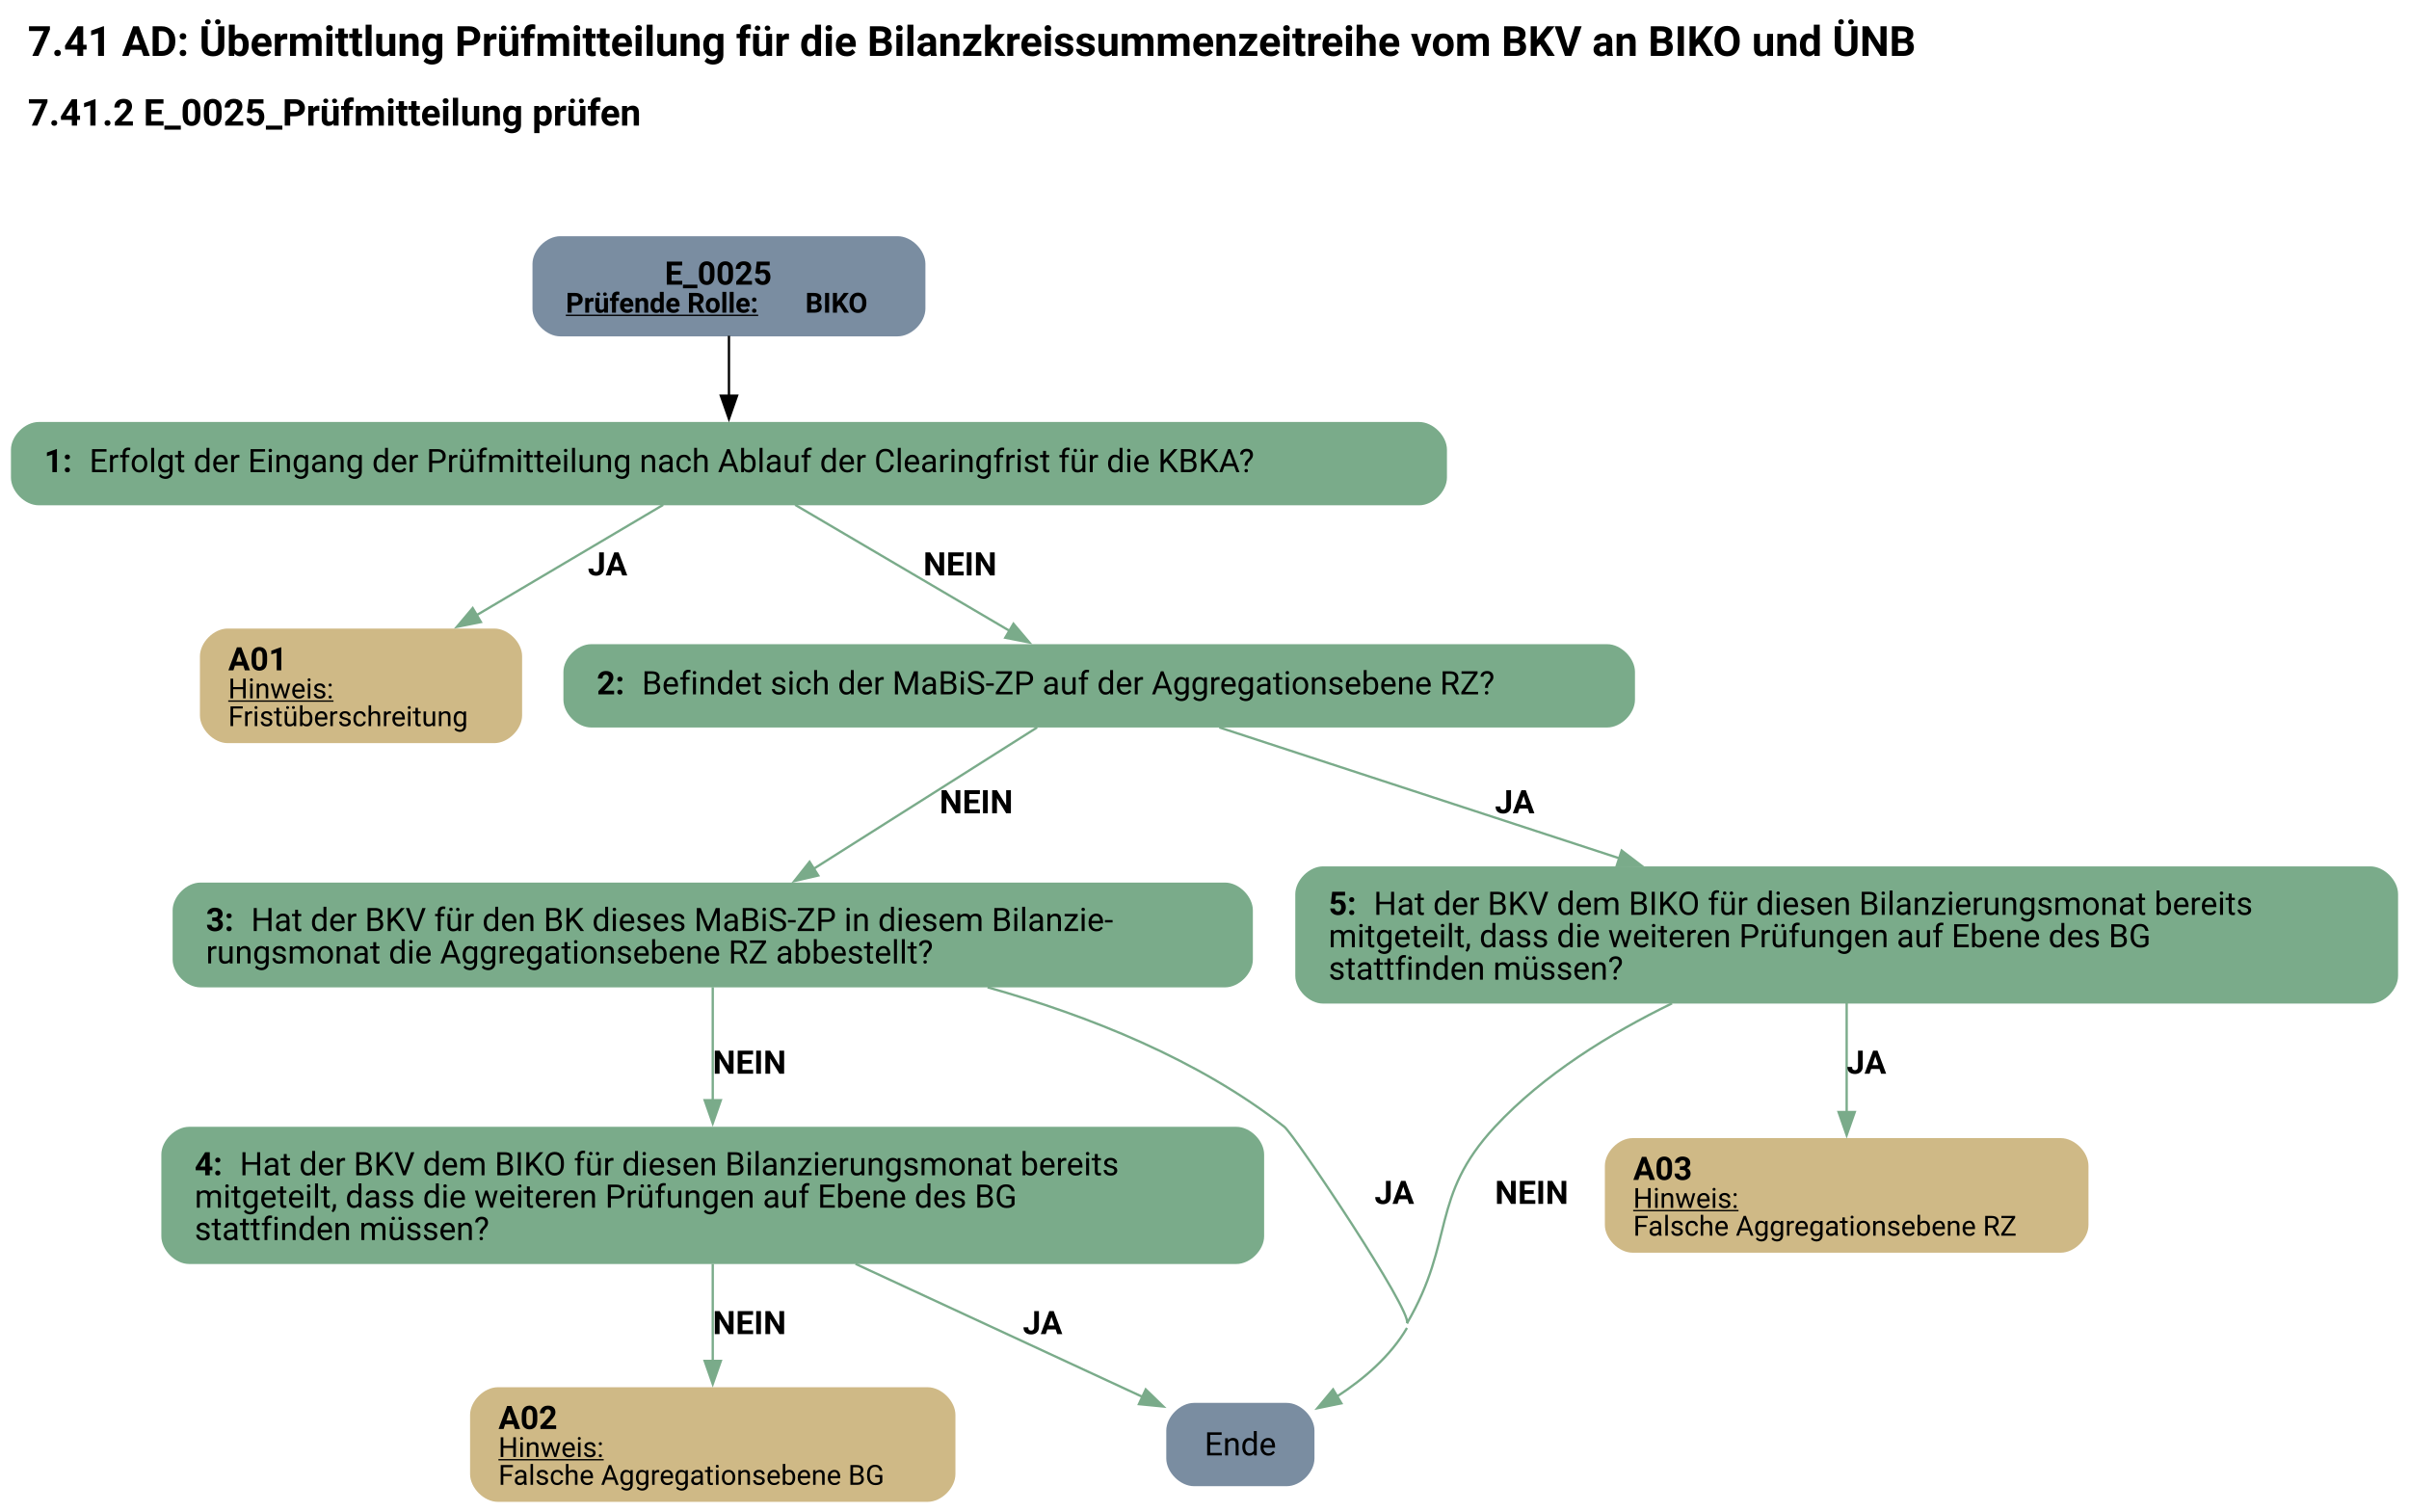
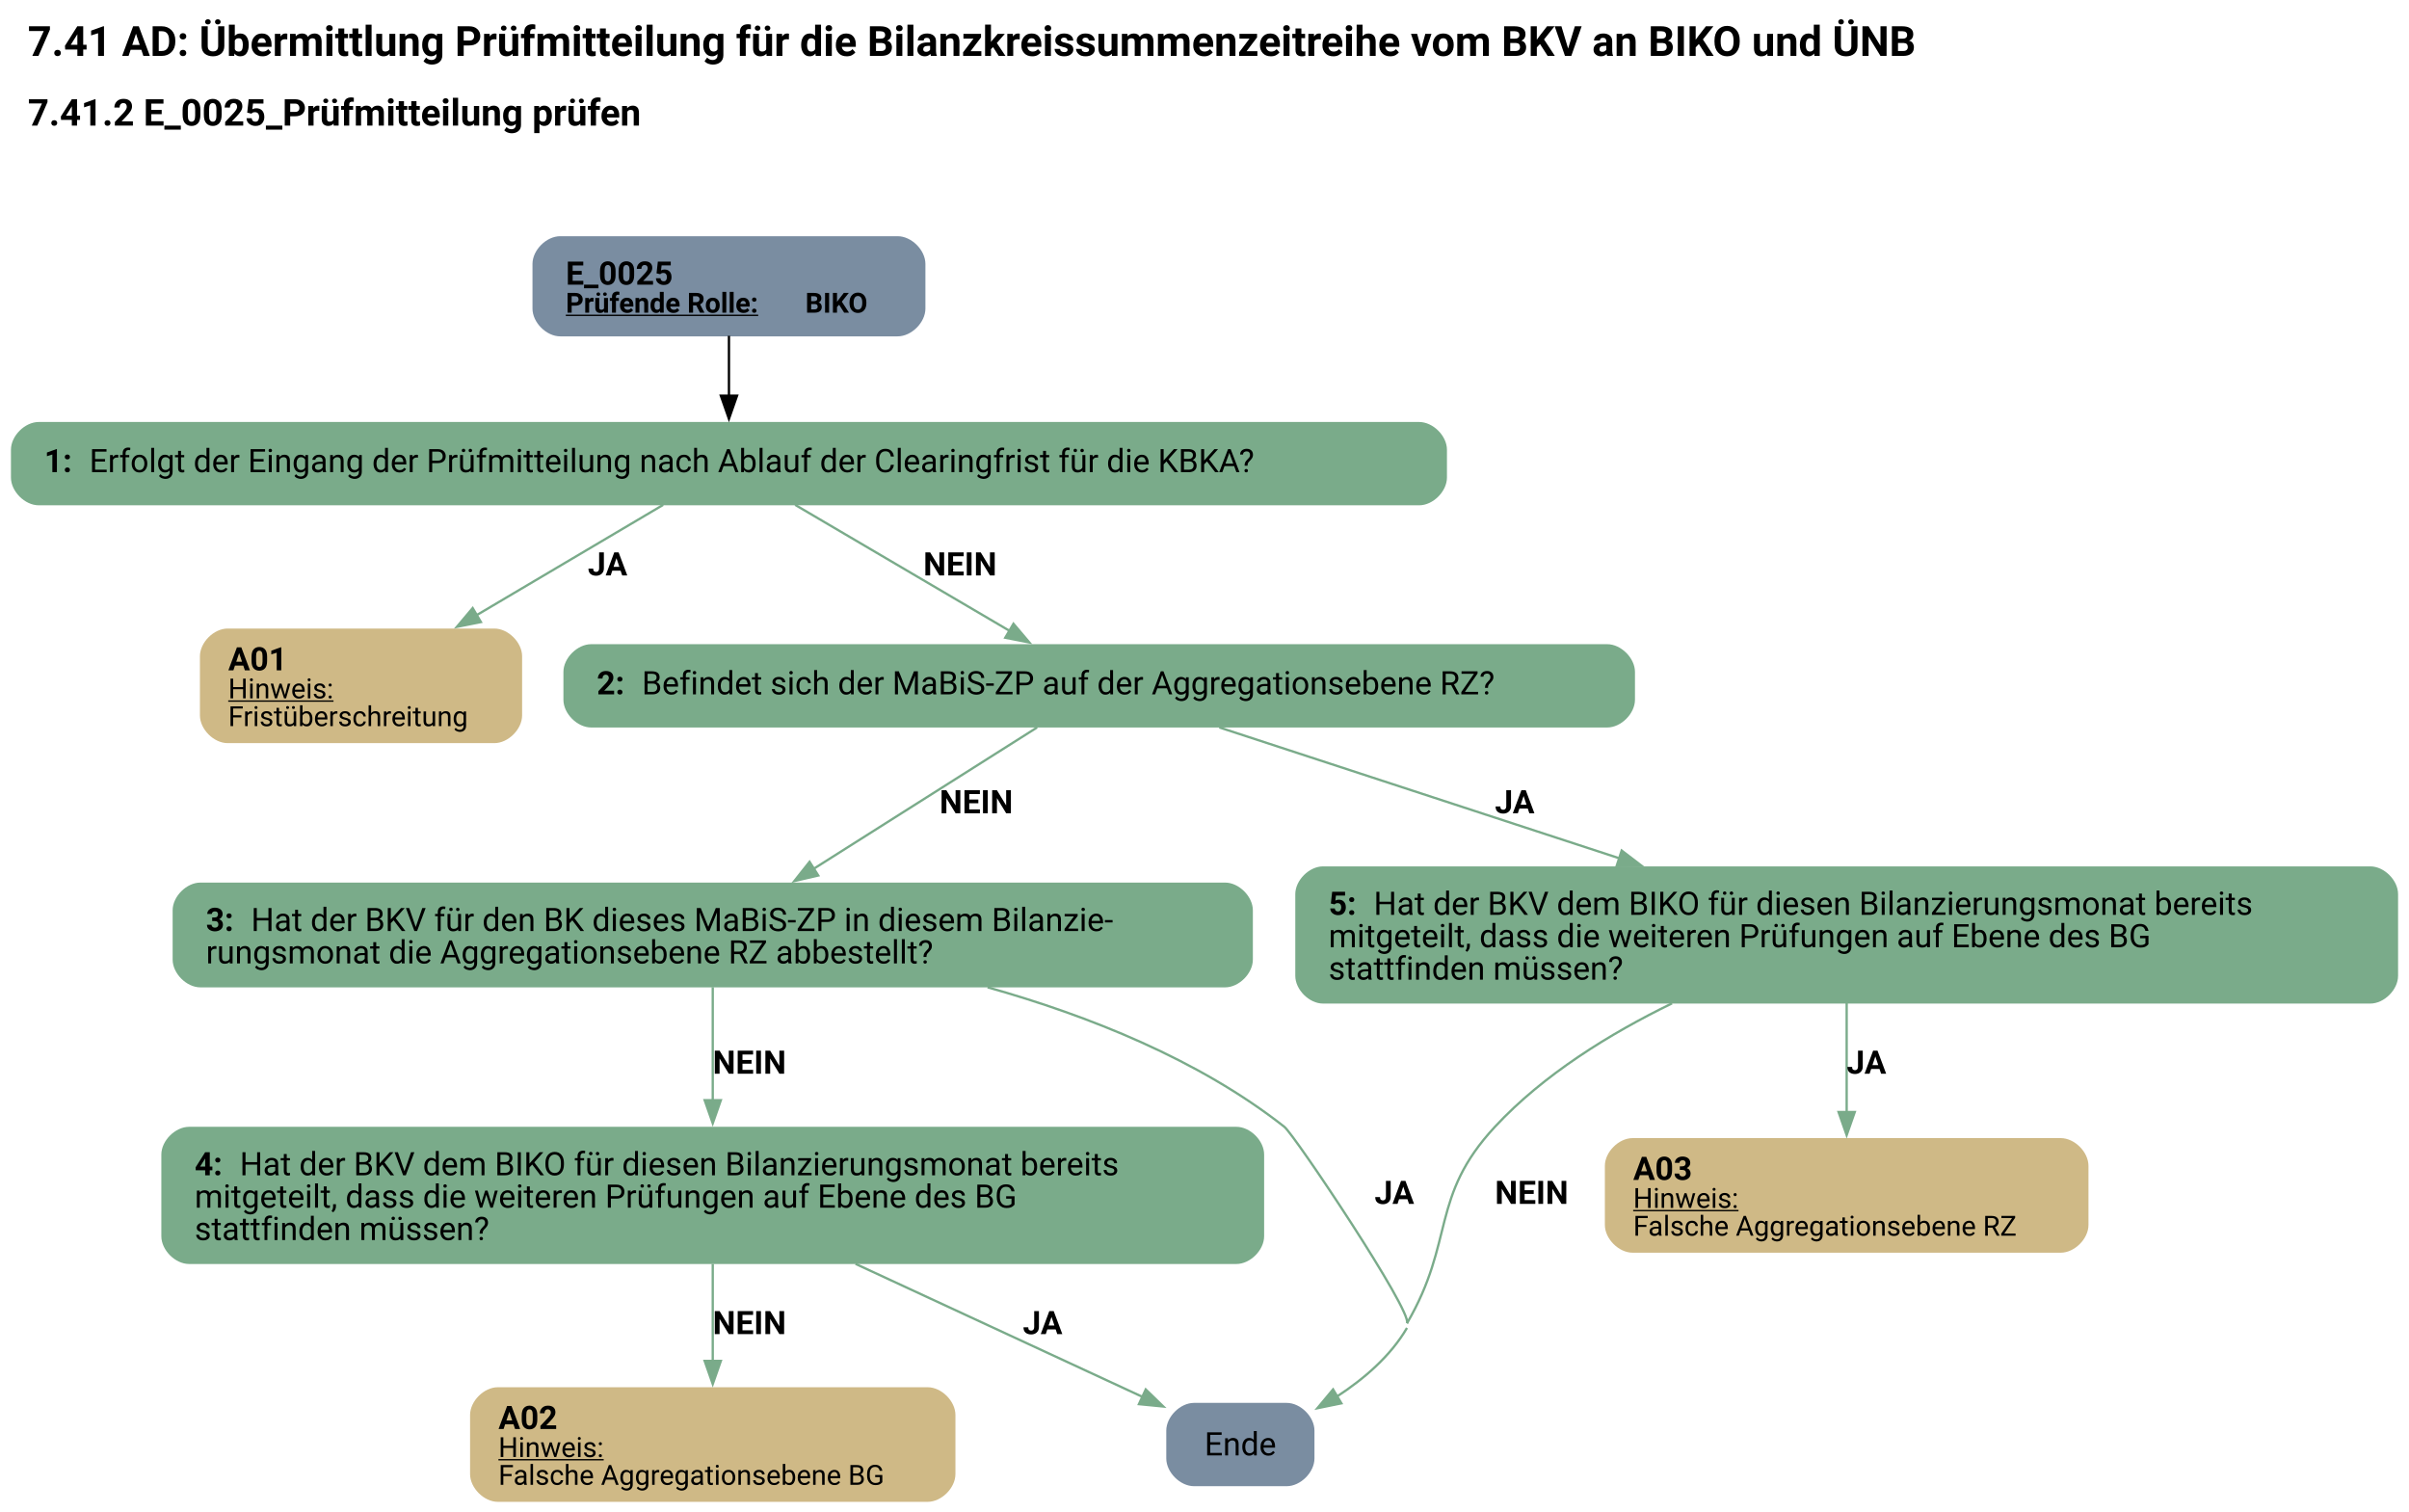
<svg xmlns="http://www.w3.org/2000/svg" width="1041pt" height="653pt" viewBox="0.00 0.00 1041.00 652.88">
  <g id="graph0" class="graph" transform="scale(1 1) rotate(0) translate(4 648.88)">
    <text text-anchor="start" x="8" y="-624.78" font-family="Roboto, sans-serif" font-weight="bold" font-size="18.00">7.41 AD: Übermittlung Prüfmitteilung für die Bilanzkreissummenzeitreihe vom BKV an BIKO und ÜNB</text>
    <text text-anchor="start" x="8" y="-594.68" font-family="Roboto, sans-serif" font-weight="bold" font-size="16.00">7.41.2 E_0025_Prüfmitteilung prüfen</text>
    <g id="node1" class="node">
      <path fill="#7a8da1" stroke="black" stroke-width="0" d="M383.9,-546.88C383.9,-546.88 238.1,-546.88 238.1,-546.88 232.1,-546.88 226.1,-540.88 226.1,-534.88 226.1,-534.88 226.1,-515.6 226.1,-515.6 226.1,-509.6 232.1,-503.6 238.1,-503.6 238.1,-503.6 383.9,-503.6 383.9,-503.6 389.9,-503.6 395.9,-509.6 395.9,-515.6 395.9,-515.6 395.9,-534.88 395.9,-534.88 395.9,-540.88 389.9,-546.88 383.9,-546.88" />
-       <text text-anchor="start" x="283.25" y="-525.94" font-family="Roboto, sans-serif" font-weight="bold" font-size="14.00">E_0025</text>
+       <text text-anchor="start" x="240.5" y="-525.94" font-family="Roboto, sans-serif" font-weight="bold" font-size="14.00">E_0025</text>
      <text text-anchor="start" x="240.5" y="-513.84" font-family="Roboto, sans-serif" font-weight="bold" text-decoration="underline" font-size="12.00">Prüfende Rolle:</text>
      <text text-anchor="start" x="344" y="-513.84" font-family="Roboto, sans-serif" font-weight="bold" font-size="12.00"> BIKO</text>
    </g>
    <g id="node2" class="node">
      <path fill="#7aab8a" stroke="black" stroke-width="0" d="M609.27,-466.6C609.27,-466.6 12.73,-466.6 12.73,-466.6 6.73,-466.6 0.73,-460.6 0.73,-454.6 0.73,-454.6 0.73,-442.6 0.73,-442.6 0.73,-436.6 6.73,-430.6 12.73,-430.6 12.73,-430.6 609.27,-430.6 609.27,-430.6 615.27,-430.6 621.27,-436.6 621.27,-442.6 621.27,-442.6 621.27,-454.6 621.27,-454.6 621.27,-460.6 615.27,-466.6 609.27,-466.6" />
      <text text-anchor="start" x="15.12" y="-444.92" font-family="Roboto, sans-serif" font-weight="bold" font-size="14.00">1: </text>
      <text text-anchor="start" x="34.62" y="-444.92" font-family="Roboto, sans-serif" font-size="14.00">Erfolgt der Eingang der Prüfmitteilung nach Ablauf der Clearingfrist für die KBKA?</text>
    </g>
    <g id="edge1" class="edge">
      <path fill="none" stroke="black" d="M311,-503.84C311,-495.77 311,-486.36 311,-477.67" />
      <polygon fill="black" stroke="black" points="314.5,-477.96 311,-467.96 307.5,-477.96 314.5,-477.96" />
    </g>
    <g id="node3" class="node">
      <path fill="#cfb986" stroke="black" stroke-width="0" d="M209.62,-377.35C209.62,-377.35 94.38,-377.35 94.38,-377.35 88.38,-377.35 82.39,-371.35 82.39,-365.35 82.39,-365.35 82.39,-339.83 82.39,-339.83 82.39,-333.83 88.39,-327.83 94.39,-327.83 94.39,-327.83 209.62,-327.83 209.62,-327.83 215.62,-327.83 221.62,-333.83 221.62,-339.83 221.62,-339.83 221.62,-365.35 221.62,-365.35 221.62,-371.35 215.62,-377.35 209.62,-377.35" />
      <text text-anchor="start" x="94.62" y="-359.29" font-family="Roboto, sans-serif" font-weight="bold" font-size="14.00">A01</text>
      <text text-anchor="start" x="94.62" y="-347.19" font-family="Roboto, sans-serif" text-decoration="underline" font-size="12.00">Hinweis:</text>
      <text text-anchor="start" x="94.62" y="-335.19" font-family="Roboto, sans-serif" font-size="12.00">Fristüberschreitung</text>
    </g>
    <g id="edge2" class="edge">
      <path fill="none" stroke="#7aab8a" d="M282.57,-430.79C260.24,-417.59 228.57,-398.87 202.02,-383.17" />
      <polygon fill="#7aab8a" stroke="#7aab8a" points="203.82,-380.16 193.43,-378.08 200.26,-386.19 203.82,-380.16" />
      <text text-anchor="start" x="250" y="-400.3" font-family="Roboto, sans-serif" font-weight="bold" font-size="14.00">JA</text>
    </g>
    <g id="node4" class="node">
      <path fill="#7aab8a" stroke="black" stroke-width="0" d="M690.52,-370.59C690.52,-370.59 251.48,-370.59 251.48,-370.59 245.48,-370.59 239.47,-364.59 239.47,-358.59 239.47,-358.59 239.47,-346.59 239.47,-346.59 239.47,-340.59 245.47,-334.59 251.47,-334.59 251.47,-334.59 690.52,-334.59 690.52,-334.59 696.52,-334.59 702.52,-340.59 702.52,-346.59 702.52,-346.59 702.52,-358.59 702.52,-358.59 702.52,-364.59 696.52,-370.59 690.52,-370.59" />
      <text text-anchor="start" x="253.88" y="-348.91" font-family="Roboto, sans-serif" font-weight="bold" font-size="14.00">2: </text>
      <text text-anchor="start" x="273.38" y="-348.91" font-family="Roboto, sans-serif" font-size="14.00">Befindet sich der MaBiS-ZP auf der Aggregationsebene RZ?</text>
    </g>
    <g id="edge3" class="edge">
      <path fill="none" stroke="#7aab8a" d="M339.6,-430.79C365.5,-415.58 403.84,-393.05 432.43,-376.25" />
      <polygon fill="#7aab8a" stroke="#7aab8a" points="433.95,-379.42 440.8,-371.34 430.4,-373.38 433.95,-379.42" />
      <text text-anchor="start" x="395" y="-400.3" font-family="Roboto, sans-serif" font-weight="bold" font-size="14.00">NEIN</text>
    </g>
    <g id="node5" class="node">
      <path fill="#7aab8a" stroke="black" stroke-width="0" d="M525.4,-267.58C525.4,-267.58 82.6,-267.58 82.6,-267.58 76.6,-267.58 70.6,-261.58 70.6,-255.58 70.6,-255.58 70.6,-234.3 70.6,-234.3 70.6,-228.3 76.6,-222.3 82.6,-222.3 82.6,-222.3 525.4,-222.3 525.4,-222.3 531.4,-222.3 537.4,-228.3 537.4,-234.3 537.4,-234.3 537.4,-255.58 537.4,-255.58 537.4,-261.58 531.4,-267.58 525.4,-267.58" />
      <text text-anchor="start" x="85" y="-246.64" font-family="Roboto, sans-serif" font-weight="bold" font-size="14.00">3: </text>
      <text text-anchor="start" x="104.5" y="-246.64" font-family="Roboto, sans-serif" font-size="14.00">Hat der BKV für den BK dieses MaBiS-ZP in diesem Bilanzie-</text>
      <text text-anchor="start" x="85" y="-232.64" font-family="Roboto, sans-serif" font-size="14.00">rungsmonat die Aggregationsebene RZ abbestellt?</text>
    </g>
    <g id="edge4" class="edge">
      <path fill="none" stroke="#7aab8a" d="M444.17,-334.62C418.13,-318.14 378.16,-292.86 347.56,-273.5" />
      <polygon fill="#7aab8a" stroke="#7aab8a" points="349.59,-270.64 339.26,-268.25 345.84,-276.55 349.59,-270.64" />
      <text text-anchor="start" x="402" y="-297.53" font-family="Roboto, sans-serif" font-weight="bold" font-size="14.00">NEIN</text>
    </g>
    <g id="node9" class="node">
      <path fill="#7aab8a" stroke="black" stroke-width="0" d="M1020.28,-274.58C1020.28,-274.58 567.73,-274.58 567.73,-274.58 561.73,-274.58 555.73,-268.58 555.73,-262.58 555.73,-262.58 555.73,-227.3 555.73,-227.3 555.73,-221.3 561.73,-215.3 567.73,-215.3 567.73,-215.3 1020.28,-215.3 1020.28,-215.3 1026.28,-215.3 1032.28,-221.3 1032.28,-227.3 1032.28,-227.3 1032.28,-262.58 1032.28,-262.58 1032.28,-268.58 1026.28,-274.58 1020.28,-274.58" />
      <text text-anchor="start" x="570.12" y="-253.64" font-family="Roboto, sans-serif" font-weight="bold" font-size="14.00">5: </text>
      <text text-anchor="start" x="589.62" y="-253.64" font-family="Roboto, sans-serif" font-size="14.00">Hat der BKV dem BIKO für diesen Bilanzierungsmonat bereits</text>
      <text text-anchor="start" x="570.12" y="-239.64" font-family="Roboto, sans-serif" font-size="14.00">mitgeteilt, dass die weiteren Prüfungen auf Ebene des BG</text>
      <text text-anchor="start" x="570.12" y="-225.64" font-family="Roboto, sans-serif" font-size="14.00">stattfinden müssen?</text>
    </g>
    <g id="edge5" class="edge">
      <path fill="none" stroke="#7aab8a" d="M522.9,-334.62C569.39,-319.41 638.82,-296.7 695.78,-278.07" />
      <polygon fill="#7aab8a" stroke="#7aab8a" points="696.77,-281.42 705.19,-274.99 694.6,-274.77 696.77,-281.42" />
      <text text-anchor="start" x="642" y="-297.53" font-family="Roboto, sans-serif" font-weight="bold" font-size="14.00">JA</text>
    </g>
    <g id="node6" class="node">
      <path fill="#7a8da1" stroke="black" stroke-width="0" d="M552.02,-42.76C552.02,-42.76 511.98,-42.76 511.98,-42.76 505.98,-42.76 499.98,-36.76 499.98,-30.76 499.98,-30.76 499.98,-18.76 499.98,-18.76 499.98,-12.76 505.98,-6.76 511.98,-6.76 511.98,-6.76 552.02,-6.76 552.02,-6.76 558.02,-6.76 564.02,-12.76 564.02,-18.76 564.02,-18.76 564.02,-30.76 564.02,-30.76 564.02,-36.76 558.02,-42.76 552.02,-42.76" />
      <text text-anchor="middle" x="532" y="-20.08" font-family="Roboto, sans-serif" font-size="14.00">Ende</text>
    </g>
    <g id="edge7" class="edge">
      <path fill="none" stroke="#7aab8a" d="M422.77,-222.33C466.38,-210.06 514.07,-191.1 551,-162.05 555.37,-158.61 606.55,-82.09 604,-77.14" />
      <path fill="none" stroke="#7aab8a" d="M604,-75.14C596.89,-62.98 585.45,-53.13 573.76,-45.53" />
      <polygon fill="#7aab8a" stroke="#7aab8a" points="575.65,-42.58 565.27,-40.45 572.06,-48.59 575.65,-42.58" />
      <text text-anchor="start" x="590" y="-128.74" font-family="Roboto, sans-serif" font-weight="bold" font-size="14.00">JA</text>
    </g>
    <g id="node7" class="node">
      <path fill="#7aab8a" stroke="black" stroke-width="0" d="M530.27,-162.05C530.27,-162.05 77.73,-162.05 77.73,-162.05 71.73,-162.05 65.72,-156.05 65.72,-150.05 65.72,-150.05 65.72,-114.77 65.72,-114.77 65.72,-108.77 71.72,-102.77 77.72,-102.77 77.72,-102.77 530.27,-102.77 530.27,-102.77 536.27,-102.77 542.27,-108.77 542.27,-114.77 542.27,-114.77 542.27,-150.05 542.27,-150.05 542.27,-156.05 536.27,-162.05 530.27,-162.05" />
      <text text-anchor="start" x="80.12" y="-141.11" font-family="Roboto, sans-serif" font-weight="bold" font-size="14.00">4: </text>
      <text text-anchor="start" x="99.62" y="-141.11" font-family="Roboto, sans-serif" font-size="14.00">Hat der BKV dem BIKO für diesen Bilanzierungsmonat bereits</text>
      <text text-anchor="start" x="80.12" y="-127.11" font-family="Roboto, sans-serif" font-size="14.00">mitgeteilt, dass die weiteren Prüfungen auf Ebene des BG</text>
      <text text-anchor="start" x="80.12" y="-113.11" font-family="Roboto, sans-serif" font-size="14.00">stattfinden müssen?</text>
    </g>
    <g id="edge6" class="edge">
      <path fill="none" stroke="#7aab8a" d="M304,-222.37C304,-208.38 304,-189.74 304,-173.13" />
      <polygon fill="#7aab8a" stroke="#7aab8a" points="307.5,-173.56 304,-163.56 300.5,-173.56 307.5,-173.56" />
      <text text-anchor="start" x="304" y="-185" font-family="Roboto, sans-serif" font-weight="bold" font-size="14.00">NEIN</text>
    </g>
    <g id="edge9" class="edge">
      <path fill="none" stroke="#7aab8a" d="M365.7,-102.82C405.02,-84.6 454.94,-61.47 489.78,-45.32" />
      <polygon fill="#7aab8a" stroke="#7aab8a" points="491.11,-48.57 498.71,-41.19 488.16,-42.22 491.11,-48.57" />
      <text text-anchor="start" x="438" y="-72.47" font-family="Roboto, sans-serif" font-weight="bold" font-size="14.00">JA</text>
    </g>
    <g id="node8" class="node">
      <path fill="#cfb986" stroke="black" stroke-width="0" d="M396.87,-49.52C396.87,-49.52 211.13,-49.52 211.13,-49.52 205.13,-49.52 199.13,-43.52 199.13,-37.52 199.13,-37.52 199.13,-12 199.13,-12 199.13,-6 205.13,0 211.13,0 211.13,0 396.87,0 396.87,0 402.87,0 408.87,-6 408.87,-12 408.87,-12 408.87,-37.52 408.87,-37.52 408.87,-43.52 402.87,-49.52 396.87,-49.52" />
      <text text-anchor="start" x="211.38" y="-31.46" font-family="Roboto, sans-serif" font-weight="bold" font-size="14.00">A02</text>
      <text text-anchor="start" x="211.38" y="-19.36" font-family="Roboto, sans-serif" text-decoration="underline" font-size="12.00">Hinweis:</text>
      <text text-anchor="start" x="211.38" y="-7.36" font-family="Roboto, sans-serif" font-size="12.00">Falsche Aggregationsebene BG</text>
    </g>
    <g id="edge8" class="edge">
      <path fill="none" stroke="#7aab8a" d="M304,-102.82C304,-89.87 304,-74.44 304,-60.8" />
      <polygon fill="#7aab8a" stroke="#7aab8a" points="307.5,-60.89 304,-50.89 300.5,-60.89 307.5,-60.89" />
      <text text-anchor="start" x="304" y="-72.47" font-family="Roboto, sans-serif" font-weight="bold" font-size="14.00">NEIN</text>
    </g>
    <g id="edge11" class="edge">
      <path fill="none" stroke="#7aab8a" d="M718.54,-215.39C691.73,-202.34 663.02,-184.67 642,-162.05 613.86,-131.76 624.85,-112.85 604,-77.14" />
      <text text-anchor="start" x="642" y="-128.74" font-family="Roboto, sans-serif" font-weight="bold" font-size="14.00">NEIN</text>
    </g>
    <g id="node10" class="node">
      <path fill="#cfb986" stroke="black" stroke-width="0" d="M886.49,-157.17C886.49,-157.17 701.51,-157.17 701.51,-157.17 695.51,-157.17 689.51,-151.17 689.51,-145.17 689.51,-145.17 689.51,-119.65 689.51,-119.65 689.51,-113.65 695.51,-107.65 701.51,-107.65 701.51,-107.65 886.49,-107.65 886.49,-107.65 892.49,-107.65 898.49,-113.65 898.49,-119.65 898.49,-119.65 898.49,-145.17 898.49,-145.17 898.49,-151.17 892.49,-157.17 886.49,-157.17" />
      <text text-anchor="start" x="701.75" y="-139.11" font-family="Roboto, sans-serif" font-weight="bold" font-size="14.00">A03</text>
      <text text-anchor="start" x="701.75" y="-127.01" font-family="Roboto, sans-serif" text-decoration="underline" font-size="12.00">Hinweis:</text>
      <text text-anchor="start" x="701.75" y="-115.01" font-family="Roboto, sans-serif" font-size="12.00">Falsche Aggregationsebene RZ</text>
    </g>
    <g id="edge10" class="edge">
      <path fill="none" stroke="#7aab8a" d="M794,-215.48C794,-201 794,-183.29 794,-168.03" />
      <polygon fill="#7aab8a" stroke="#7aab8a" points="797.5,-168.44 794,-158.44 790.5,-168.44 797.5,-168.44" />
      <text text-anchor="start" x="794" y="-185" font-family="Roboto, sans-serif" font-weight="bold" font-size="14.00">JA</text>
    </g>
  </g>
</svg>
